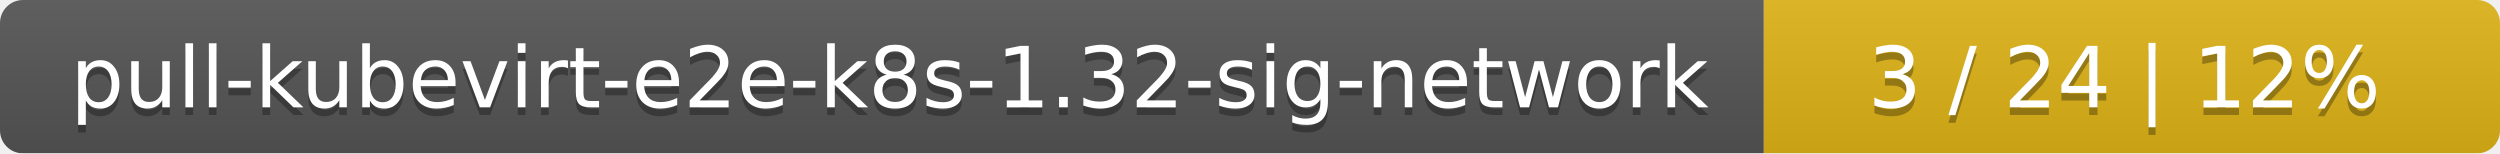
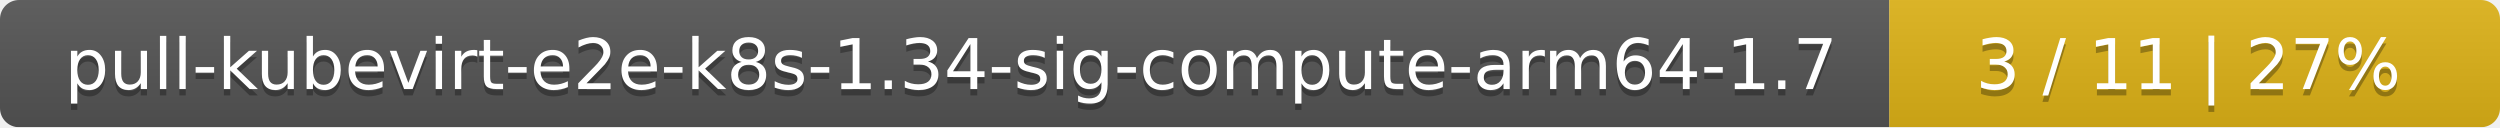
- <svg xmlns="http://www.w3.org/2000/svg" width="326" height="20">
+ <svg xmlns="http://www.w3.org/2000/svg" width="393" height="20">
  <linearGradient id="smooth" x2="0" y2="100%">
    <stop offset="0" stop-color="#bbb" stop-opacity=".1" />
    <stop offset="1" stop-opacity=".1" />
  </linearGradient>
  <mask id="round">
-     <rect width="326" height="20" rx="3" fill="#fff" />
+     <rect width="393" height="20" rx="3" fill="#fff" />
  </mask>
  <g mask="url(#round)">
-     <rect width="230" height="20" fill="#555" />
-     <rect x="230" width="96" height="20" fill="#dfb317" />
-     <rect width="326" height="20" fill="url(#smooth)" />
+     <rect width="297" height="20" fill="#555" />
+     <rect x="297" width="96" height="20" fill="#dfb317" />
+     <rect width="393" height="20" fill="url(#smooth)" />
  </g>
  <g fill="#fff" text-anchor="middle" font-family="DejaVu Sans,Verdana,Geneva,sans-serif" font-size="11">
-     <text x="116" y="15" fill="#010101" fill-opacity=".3">pull-kubevirt-e2e-k8s-1.32-sig-network</text>
-     <text x="116" y="14">pull-kubevirt-e2e-k8s-1.32-sig-network</text>
-     <text x="277" y="15" fill="#010101" fill-opacity=".3">3 / 24    |    12%</text>
-     <text x="277" y="14">3 / 24    |    12%</text>
+     <text x="149.5" y="15" fill="#010101" fill-opacity=".3">pull-kubevirt-e2e-k8s-1.34-sig-compute-arm64-1.7</text>
+     <text x="149.5" y="14">pull-kubevirt-e2e-k8s-1.34-sig-compute-arm64-1.7</text>
+     <text x="344" y="15" fill="#010101" fill-opacity=".3">3 / 11    |    27%</text>
+     <text x="344" y="14">3 / 11    |    27%</text>
  </g>
</svg>
